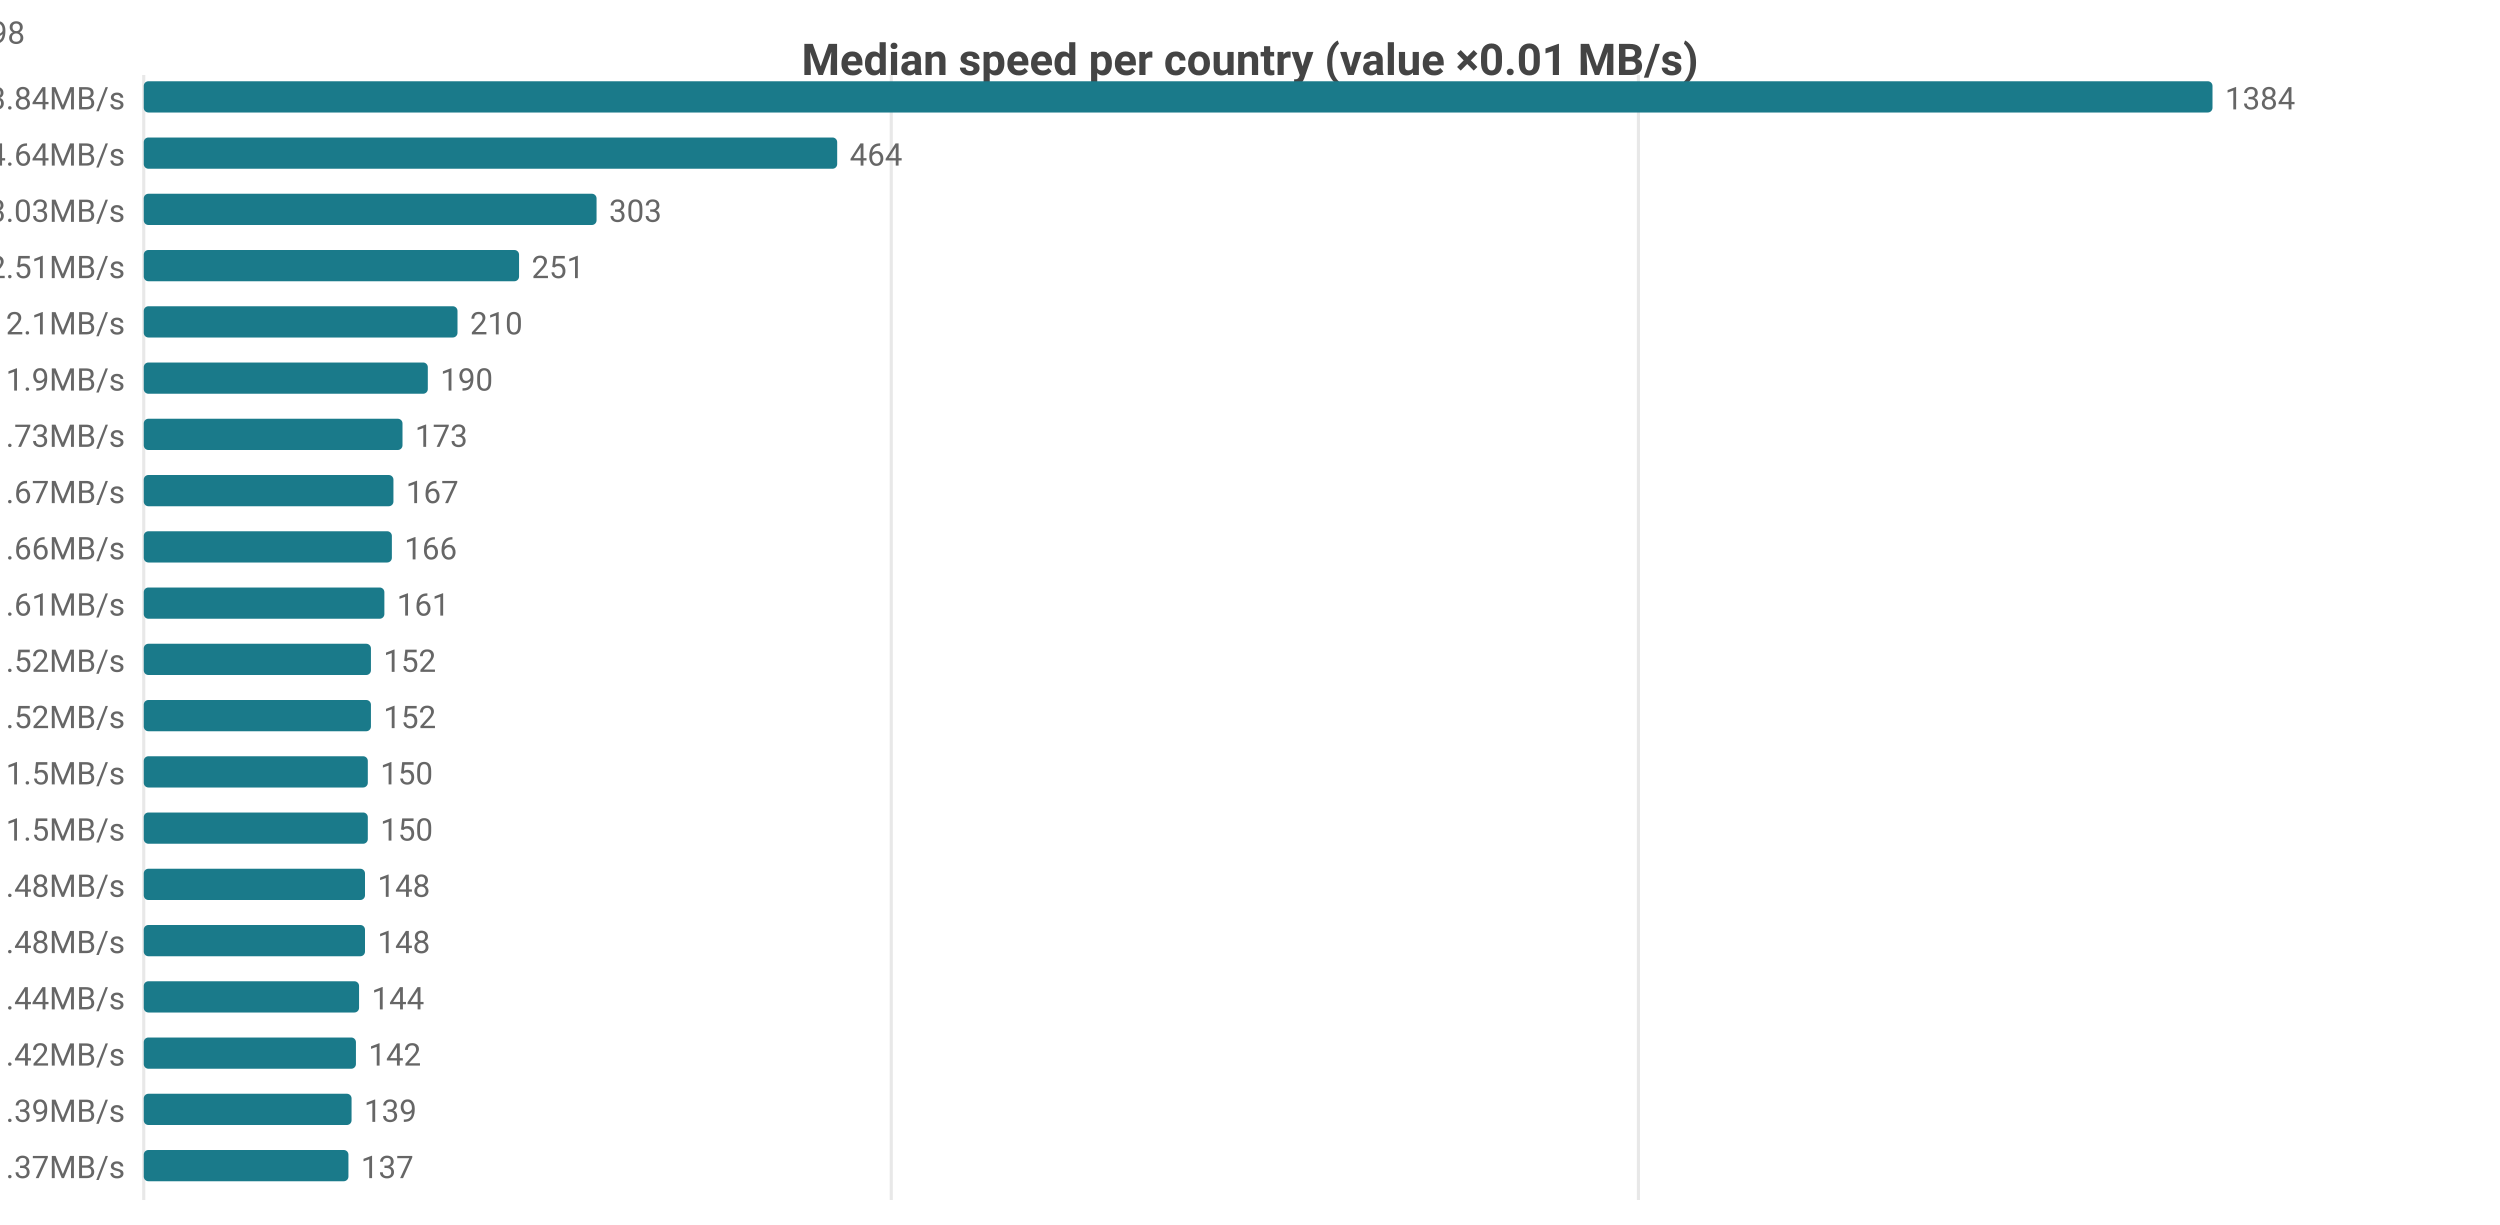
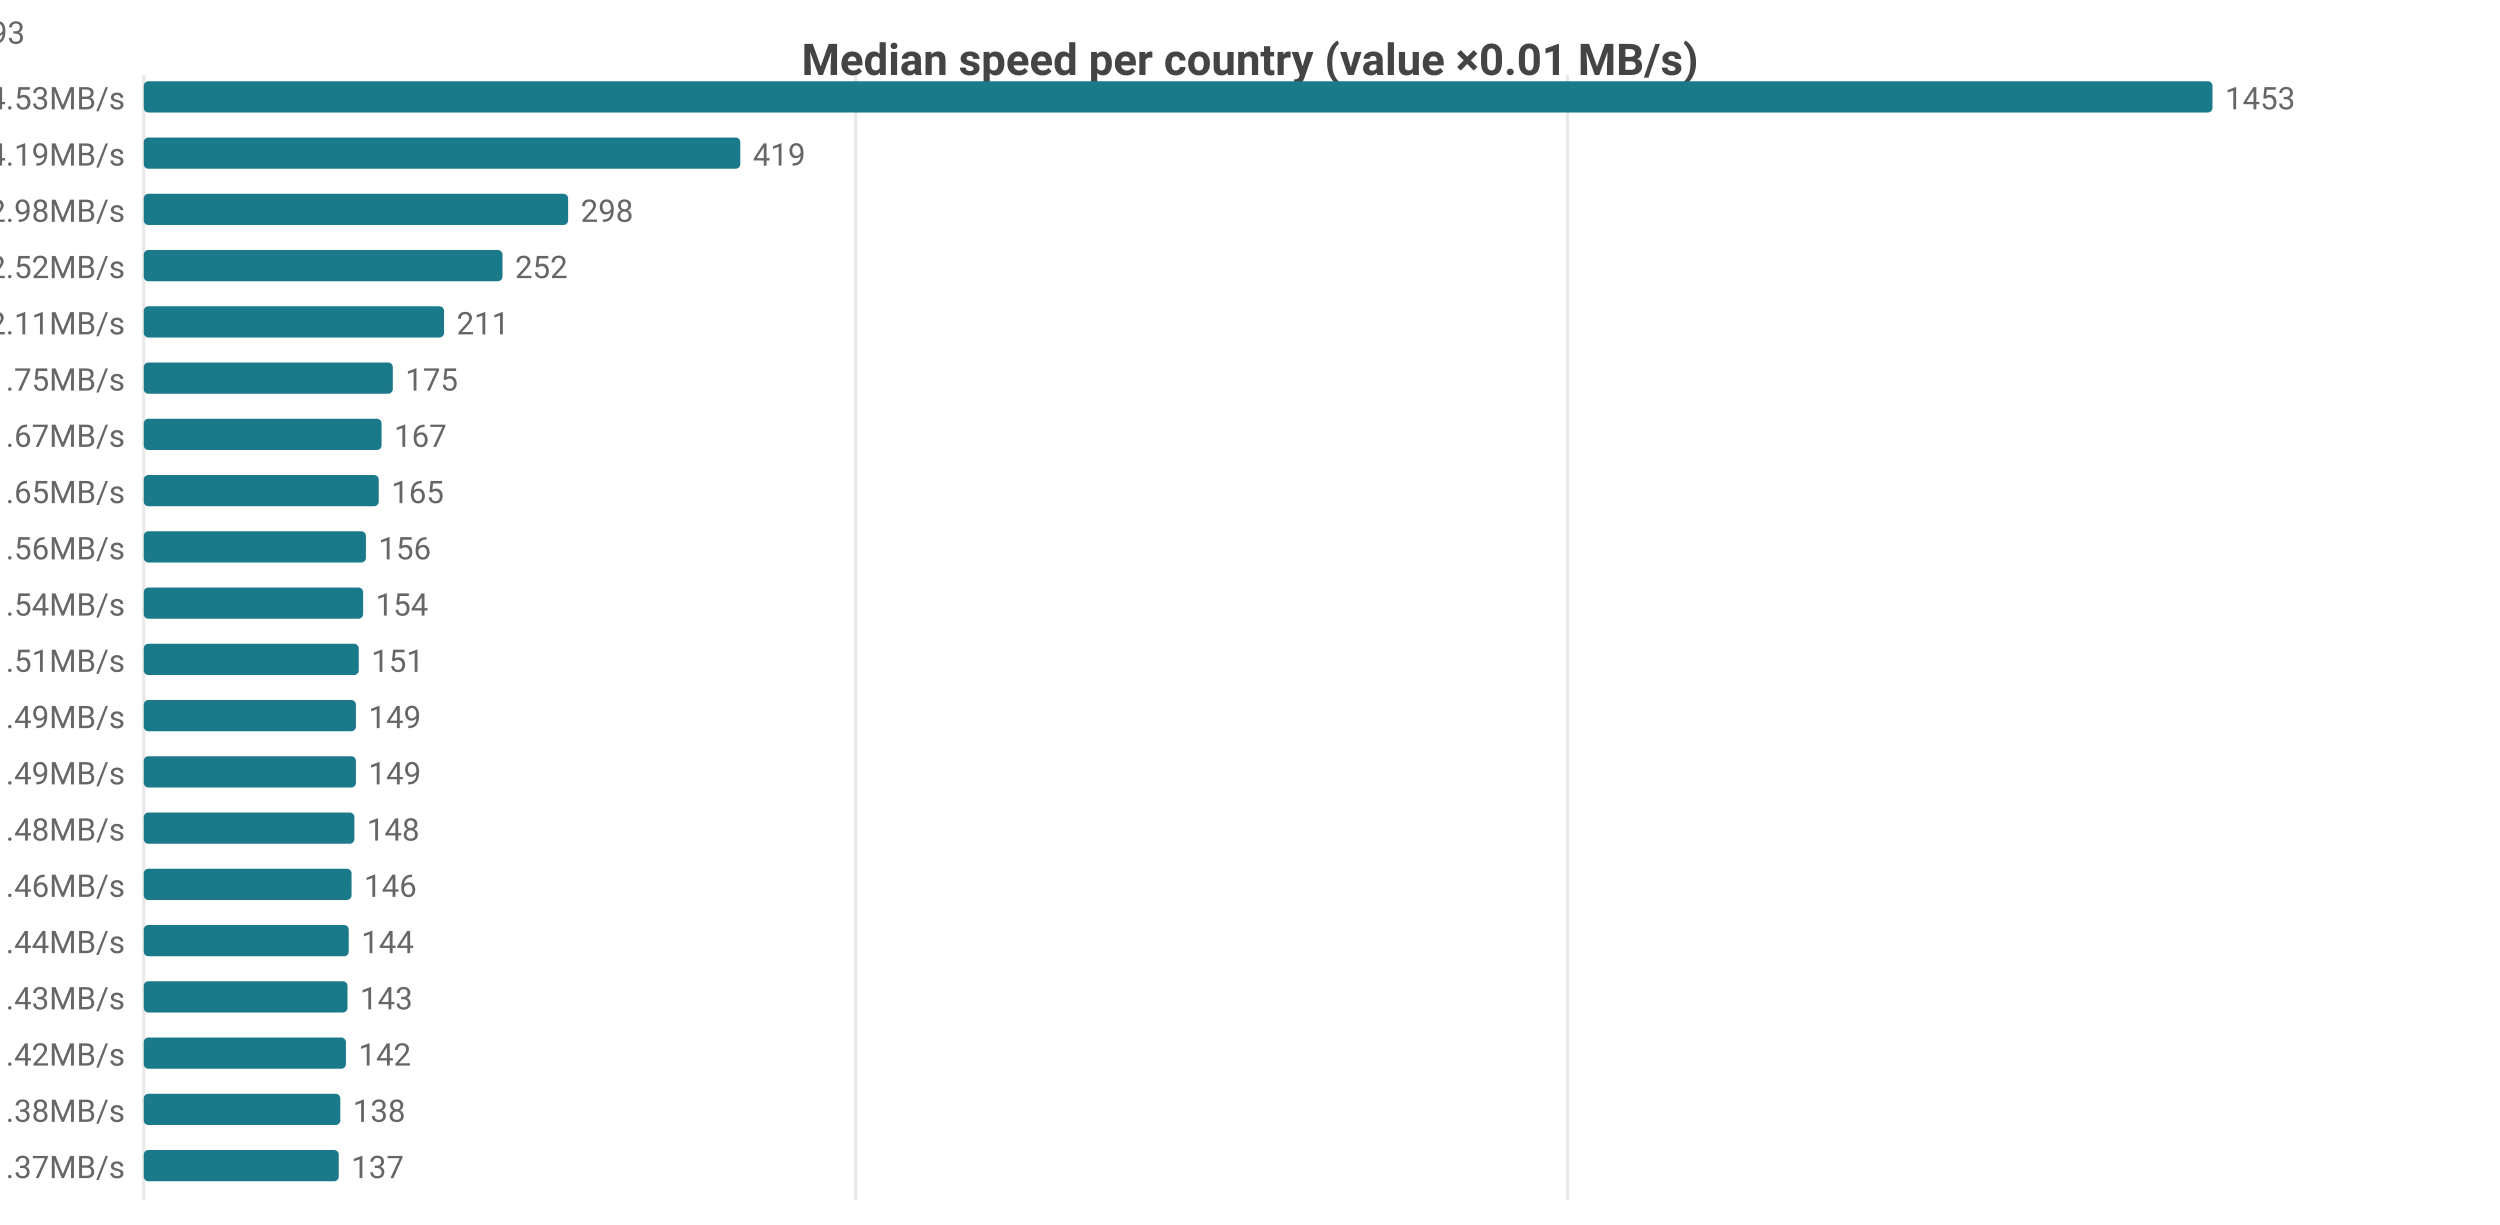
<svg xmlns="http://www.w3.org/2000/svg" width="800" height="392" viewBox="0 0 800 392">
  <rect width="800" height="392" fill="#ffffff" />
  <style>text{font-family:system-ui,-apple-system,'Segoe UI',Roboto,sans-serif}.g{stroke:#e8e8e8;stroke-width:1}.a{stroke:#999;stroke-width:1}.t{font-size:10px;fill:#666}.m{font-size:10px;text-anchor:middle;fill:#666}.e{font-size:10px;text-anchor:end;fill:#666}.l{font-size:11px;fill:#333}.tt{font-size:14px;font-weight:600;text-anchor:middle;fill:#444}.em{font-size:13px;text-anchor:middle;fill:#999}</style>
  <text class="tt" x="400.0" y="24">Median speed per country (value ×0.01 MB/s)</text>
  <line class="g" x1="46" y1="24" x2="46" y2="384" />
-   <line class="g" x1="285.2" y1="24" x2="285.2" y2="384" />
-   <line class="g" x1="524.3" y1="24" x2="524.3" y2="384" />
-   <text class="e" x="40" y="35">US 13.84MB/s</text>
+   <line class="g" x1="273.8" y1="24" x2="273.8" y2="384" />
+   <line class="g" x1="501.6" y1="24" x2="501.6" y2="384" />
+   <text class="e" x="40" y="35">US 14.53MB/s</text>
  <rect x="46" y="26" width="662" height="10" fill="#1a7a8a" rx="1.5" />
-   <text class="t" x="712" y="35">1384</text>
-   <text class="e" x="40" y="53">MX 4.64MB/s</text>
-   <rect x="46" y="44" width="221.9" height="10" fill="#1a7a8a" rx="1.5" />
-   <text class="t" x="271.9" y="53">464</text>
-   <text class="e" x="40" y="71">CA 3.03MB/s</text>
-   <rect x="46" y="62" width="144.9" height="10" fill="#1a7a8a" rx="1.5" />
-   <text class="t" x="194.9" y="71">303</text>
-   <text class="e" x="40" y="89">DO 2.51MB/s</text>
-   <rect x="46" y="80" width="120.1" height="10" fill="#1a7a8a" rx="1.5" />
-   <text class="t" x="170.1" y="89">251</text>
-   <text class="e" x="40" y="107">JP 2.1MB/s</text>
-   <rect x="46" y="98" width="100.4" height="10" fill="#1a7a8a" rx="1.5" />
-   <text class="t" x="150.4" y="107">210</text>
-   <text class="e" x="40" y="125">BE 1.9MB/s</text>
-   <rect x="46" y="116" width="90.9" height="10" fill="#1a7a8a" rx="1.5" />
-   <text class="t" x="140.9" y="125">190</text>
-   <text class="e" x="40" y="143">KR 1.73MB/s</text>
-   <rect x="46" y="134" width="82.8" height="10" fill="#1a7a8a" rx="1.5" />
-   <text class="t" x="132.8" y="143">173</text>
-   <text class="e" x="40" y="161">SA 1.67MB/s</text>
-   <rect x="46" y="152" width="79.9" height="10" fill="#1a7a8a" rx="1.5" />
-   <text class="t" x="129.9" y="161">167</text>
-   <text class="e" x="40" y="179">TW 1.66MB/s</text>
-   <rect x="46" y="170" width="79.4" height="10" fill="#1a7a8a" rx="1.5" />
-   <text class="t" x="129.4" y="179">166</text>
-   <text class="e" x="40" y="197">IE 1.61MB/s</text>
-   <rect x="46" y="188" width="77.0" height="10" fill="#1a7a8a" rx="1.5" />
-   <text class="t" x="127.0" y="197">161</text>
-   <text class="e" x="40" y="215">AU 1.52MB/s</text>
-   <rect x="46" y="206" width="72.7" height="10" fill="#1a7a8a" rx="1.5" />
-   <text class="t" x="122.7" y="215">152</text>
-   <text class="e" x="40" y="233">CL 1.52MB/s</text>
-   <rect x="46" y="224" width="72.7" height="10" fill="#1a7a8a" rx="1.5" />
-   <text class="t" x="122.7" y="233">152</text>
-   <text class="e" x="40" y="251">ES 1.5MB/s</text>
-   <rect x="46" y="242" width="71.7" height="10" fill="#1a7a8a" rx="1.5" />
-   <text class="t" x="121.7" y="251">150</text>
-   <text class="e" x="40" y="269">HK 1.5MB/s</text>
-   <rect x="46" y="260" width="71.7" height="10" fill="#1a7a8a" rx="1.5" />
-   <text class="t" x="121.7" y="269">150</text>
-   <text class="e" x="40" y="287">FR 1.48MB/s</text>
-   <rect x="46" y="278" width="70.8" height="10" fill="#1a7a8a" rx="1.5" />
-   <text class="t" x="120.8" y="287">148</text>
-   <text class="e" x="40" y="305">GB 1.48MB/s</text>
-   <rect x="46" y="296" width="70.8" height="10" fill="#1a7a8a" rx="1.5" />
-   <text class="t" x="120.8" y="305">148</text>
-   <text class="e" x="40" y="323">DK 1.44MB/s</text>
-   <rect x="46" y="314" width="68.9" height="10" fill="#1a7a8a" rx="1.5" />
-   <text class="t" x="118.9" y="323">144</text>
+   <text class="t" x="712" y="35">1453</text>
+   <text class="e" x="40" y="53">MX 4.19MB/s</text>
+   <rect x="46" y="44" width="190.9" height="10" fill="#1a7a8a" rx="1.5" />
+   <text class="t" x="240.9" y="53">419</text>
+   <text class="e" x="40" y="71">CA 2.98MB/s</text>
+   <rect x="46" y="62" width="135.8" height="10" fill="#1a7a8a" rx="1.5" />
+   <text class="t" x="185.8" y="71">298</text>
+   <text class="e" x="40" y="89">DO 2.52MB/s</text>
+   <rect x="46" y="80" width="114.8" height="10" fill="#1a7a8a" rx="1.5" />
+   <text class="t" x="164.8" y="89">252</text>
+   <text class="e" x="40" y="107">JP 2.11MB/s</text>
+   <rect x="46" y="98" width="96.1" height="10" fill="#1a7a8a" rx="1.5" />
+   <text class="t" x="146.1" y="107">211</text>
+   <text class="e" x="40" y="125">KR 1.75MB/s</text>
+   <rect x="46" y="116" width="79.7" height="10" fill="#1a7a8a" rx="1.5" />
+   <text class="t" x="129.7" y="125">175</text>
+   <text class="e" x="40" y="143">SA 1.67MB/s</text>
+   <rect x="46" y="134" width="76.1" height="10" fill="#1a7a8a" rx="1.5" />
+   <text class="t" x="126.1" y="143">167</text>
+   <text class="e" x="40" y="161">TW 1.65MB/s</text>
+   <rect x="46" y="152" width="75.2" height="10" fill="#1a7a8a" rx="1.5" />
+   <text class="t" x="125.2" y="161">165</text>
+   <text class="e" x="40" y="179">IE 1.56MB/s</text>
+   <rect x="46" y="170" width="71.1" height="10" fill="#1a7a8a" rx="1.5" />
+   <text class="t" x="121.1" y="179">156</text>
+   <text class="e" x="40" y="197">AU 1.54MB/s</text>
+   <rect x="46" y="188" width="70.2" height="10" fill="#1a7a8a" rx="1.5" />
+   <text class="t" x="120.2" y="197">154</text>
+   <text class="e" x="40" y="215">CL 1.51MB/s</text>
+   <rect x="46" y="206" width="68.8" height="10" fill="#1a7a8a" rx="1.5" />
+   <text class="t" x="118.8" y="215">151</text>
+   <text class="e" x="40" y="233">ES 1.49MB/s</text>
+   <rect x="46" y="224" width="67.9" height="10" fill="#1a7a8a" rx="1.5" />
+   <text class="t" x="117.9" y="233">149</text>
+   <text class="e" x="40" y="251">FR 1.49MB/s</text>
+   <rect x="46" y="242" width="67.9" height="10" fill="#1a7a8a" rx="1.5" />
+   <text class="t" x="117.9" y="251">149</text>
+   <text class="e" x="40" y="269">GB 1.48MB/s</text>
+   <rect x="46" y="260" width="67.4" height="10" fill="#1a7a8a" rx="1.5" />
+   <text class="t" x="117.4" y="269">148</text>
+   <text class="e" x="40" y="287">ID 1.46MB/s</text>
+   <rect x="46" y="278" width="66.5" height="10" fill="#1a7a8a" rx="1.5" />
+   <text class="t" x="116.5" y="287">146</text>
+   <text class="e" x="40" y="305">DK 1.44MB/s</text>
+   <rect x="46" y="296" width="65.6" height="10" fill="#1a7a8a" rx="1.5" />
+   <text class="t" x="115.6" y="305">144</text>
+   <text class="e" x="40" y="323">BE 1.43MB/s</text>
+   <rect x="46" y="314" width="65.2" height="10" fill="#1a7a8a" rx="1.5" />
+   <text class="t" x="115.2" y="323">143</text>
  <text class="e" x="40" y="341">NL 1.42MB/s</text>
-   <rect x="46" y="332" width="67.9" height="10" fill="#1a7a8a" rx="1.5" />
-   <text class="t" x="117.9" y="341">142</text>
-   <text class="e" x="40" y="359">DE 1.39MB/s</text>
-   <rect x="46" y="350" width="66.5" height="10" fill="#1a7a8a" rx="1.5" />
-   <text class="t" x="116.5" y="359">139</text>
+   <rect x="46" y="332" width="64.7" height="10" fill="#1a7a8a" rx="1.5" />
+   <text class="t" x="114.7" y="341">142</text>
+   <text class="e" x="40" y="359">DE 1.38MB/s</text>
+   <rect x="46" y="350" width="62.9" height="10" fill="#1a7a8a" rx="1.5" />
+   <text class="t" x="112.9" y="359">138</text>
  <text class="e" x="40" y="377">SK 1.37MB/s</text>
-   <rect x="46" y="368" width="65.5" height="10" fill="#1a7a8a" rx="1.5" />
-   <text class="t" x="115.5" y="377">137</text>
-   <text class="e" x="8" y="14">US[5.86-24.59]n=2048 · MX[2.96-4.69]n=5 · CA[2.69-3.27]n=48 · DO[2.48-2.58]n=5 · JP[2.02-2.16]n=598</text>
+   <rect x="46" y="368" width="62.4" height="10" fill="#1a7a8a" rx="1.5" />
+   <text class="t" x="112.4" y="377">137</text>
+   <text class="e" x="8" y="14">US[6.12-24.84]n=2049 · MX[1.29-4.63]n=6 · CA[2.7-3.25]n=47 · DO[2.49-2.55]n=5 · JP[2.03-2.17]n=593</text>
</svg>
